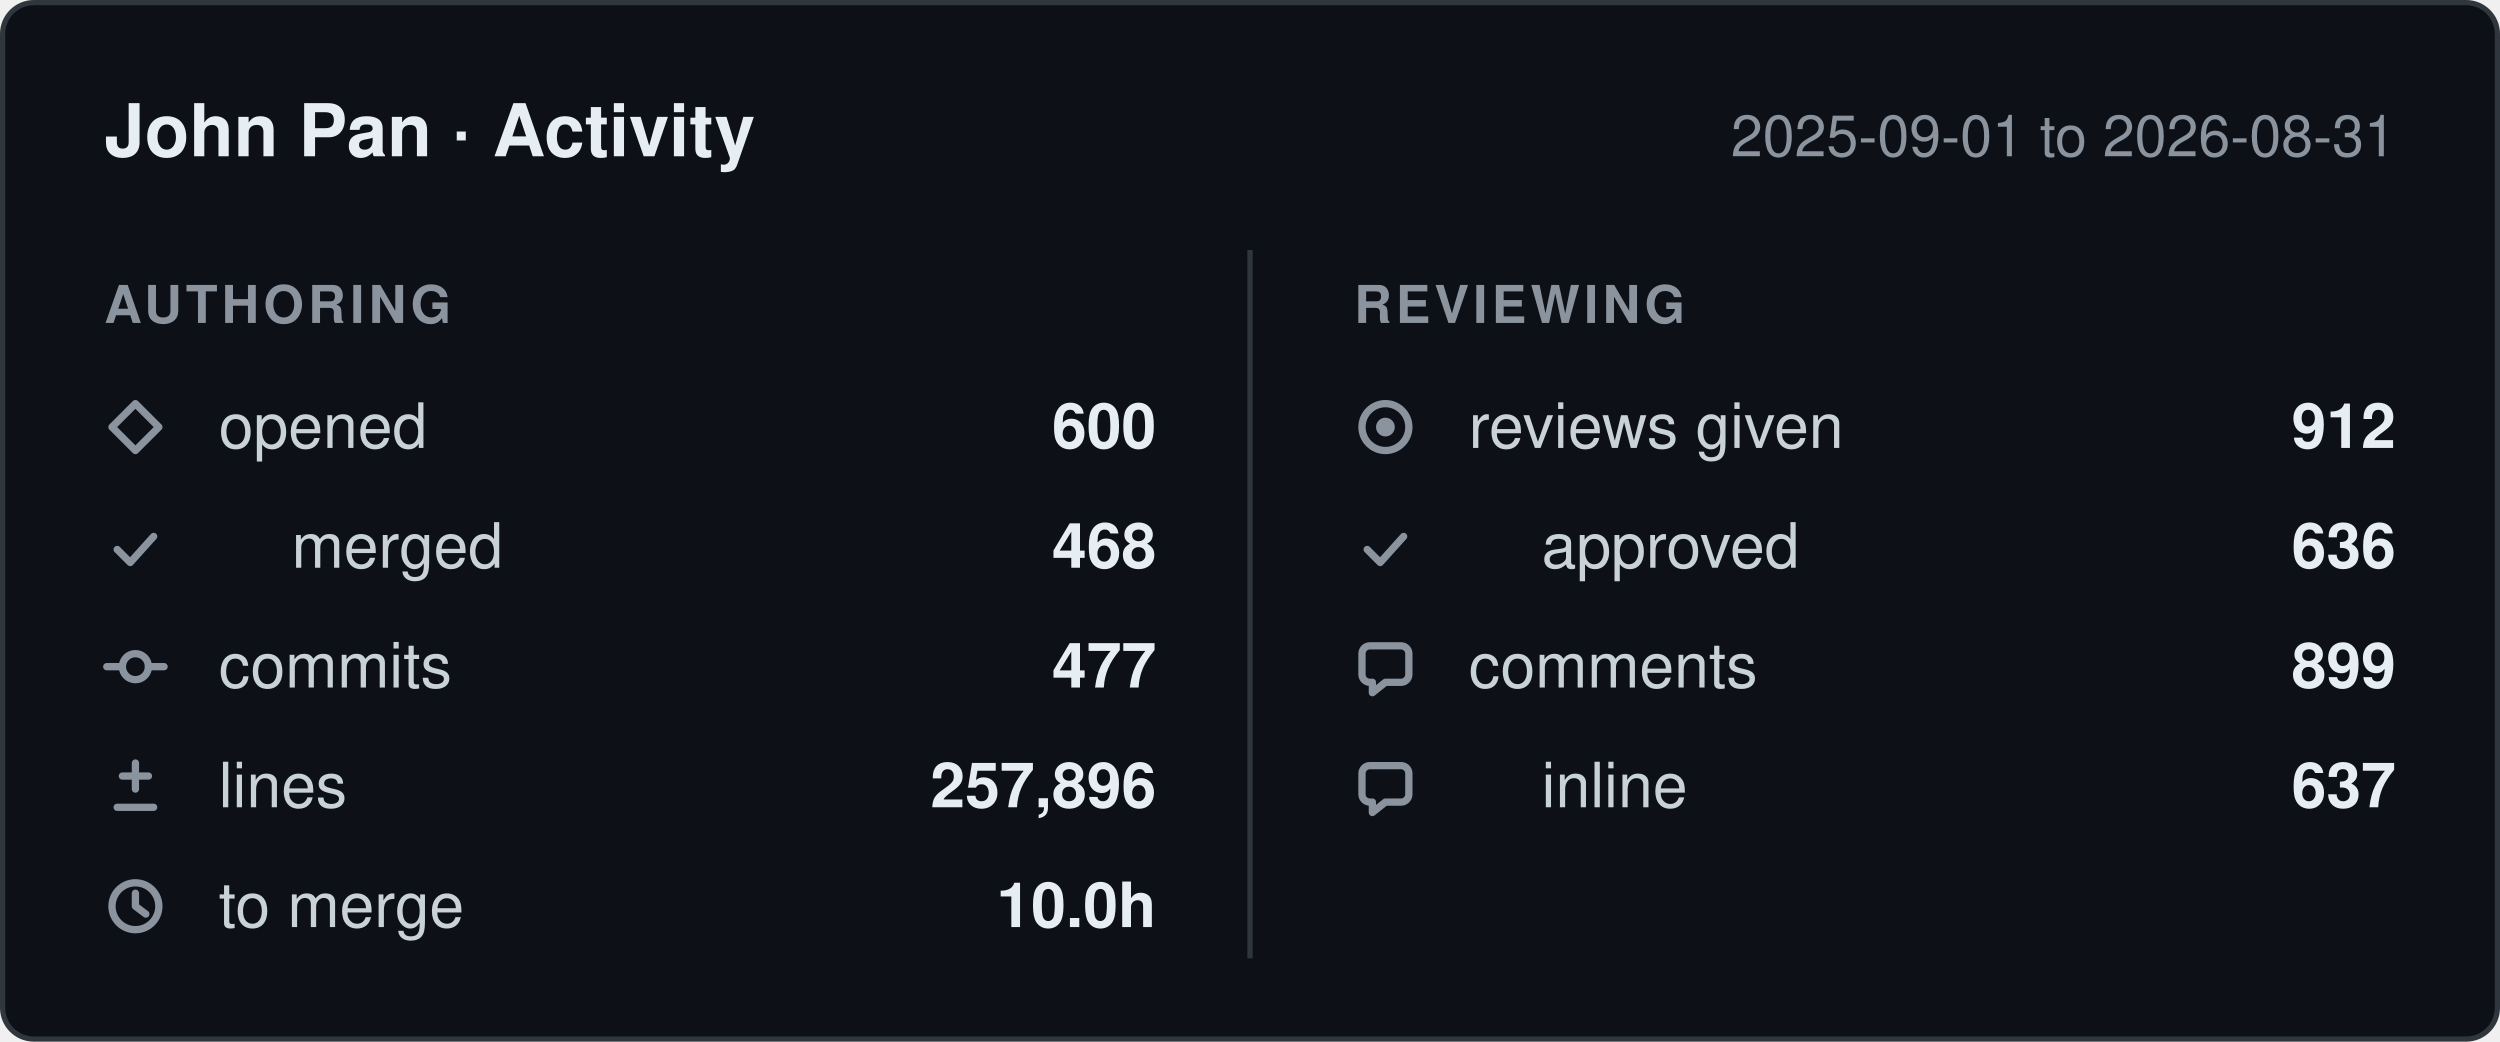
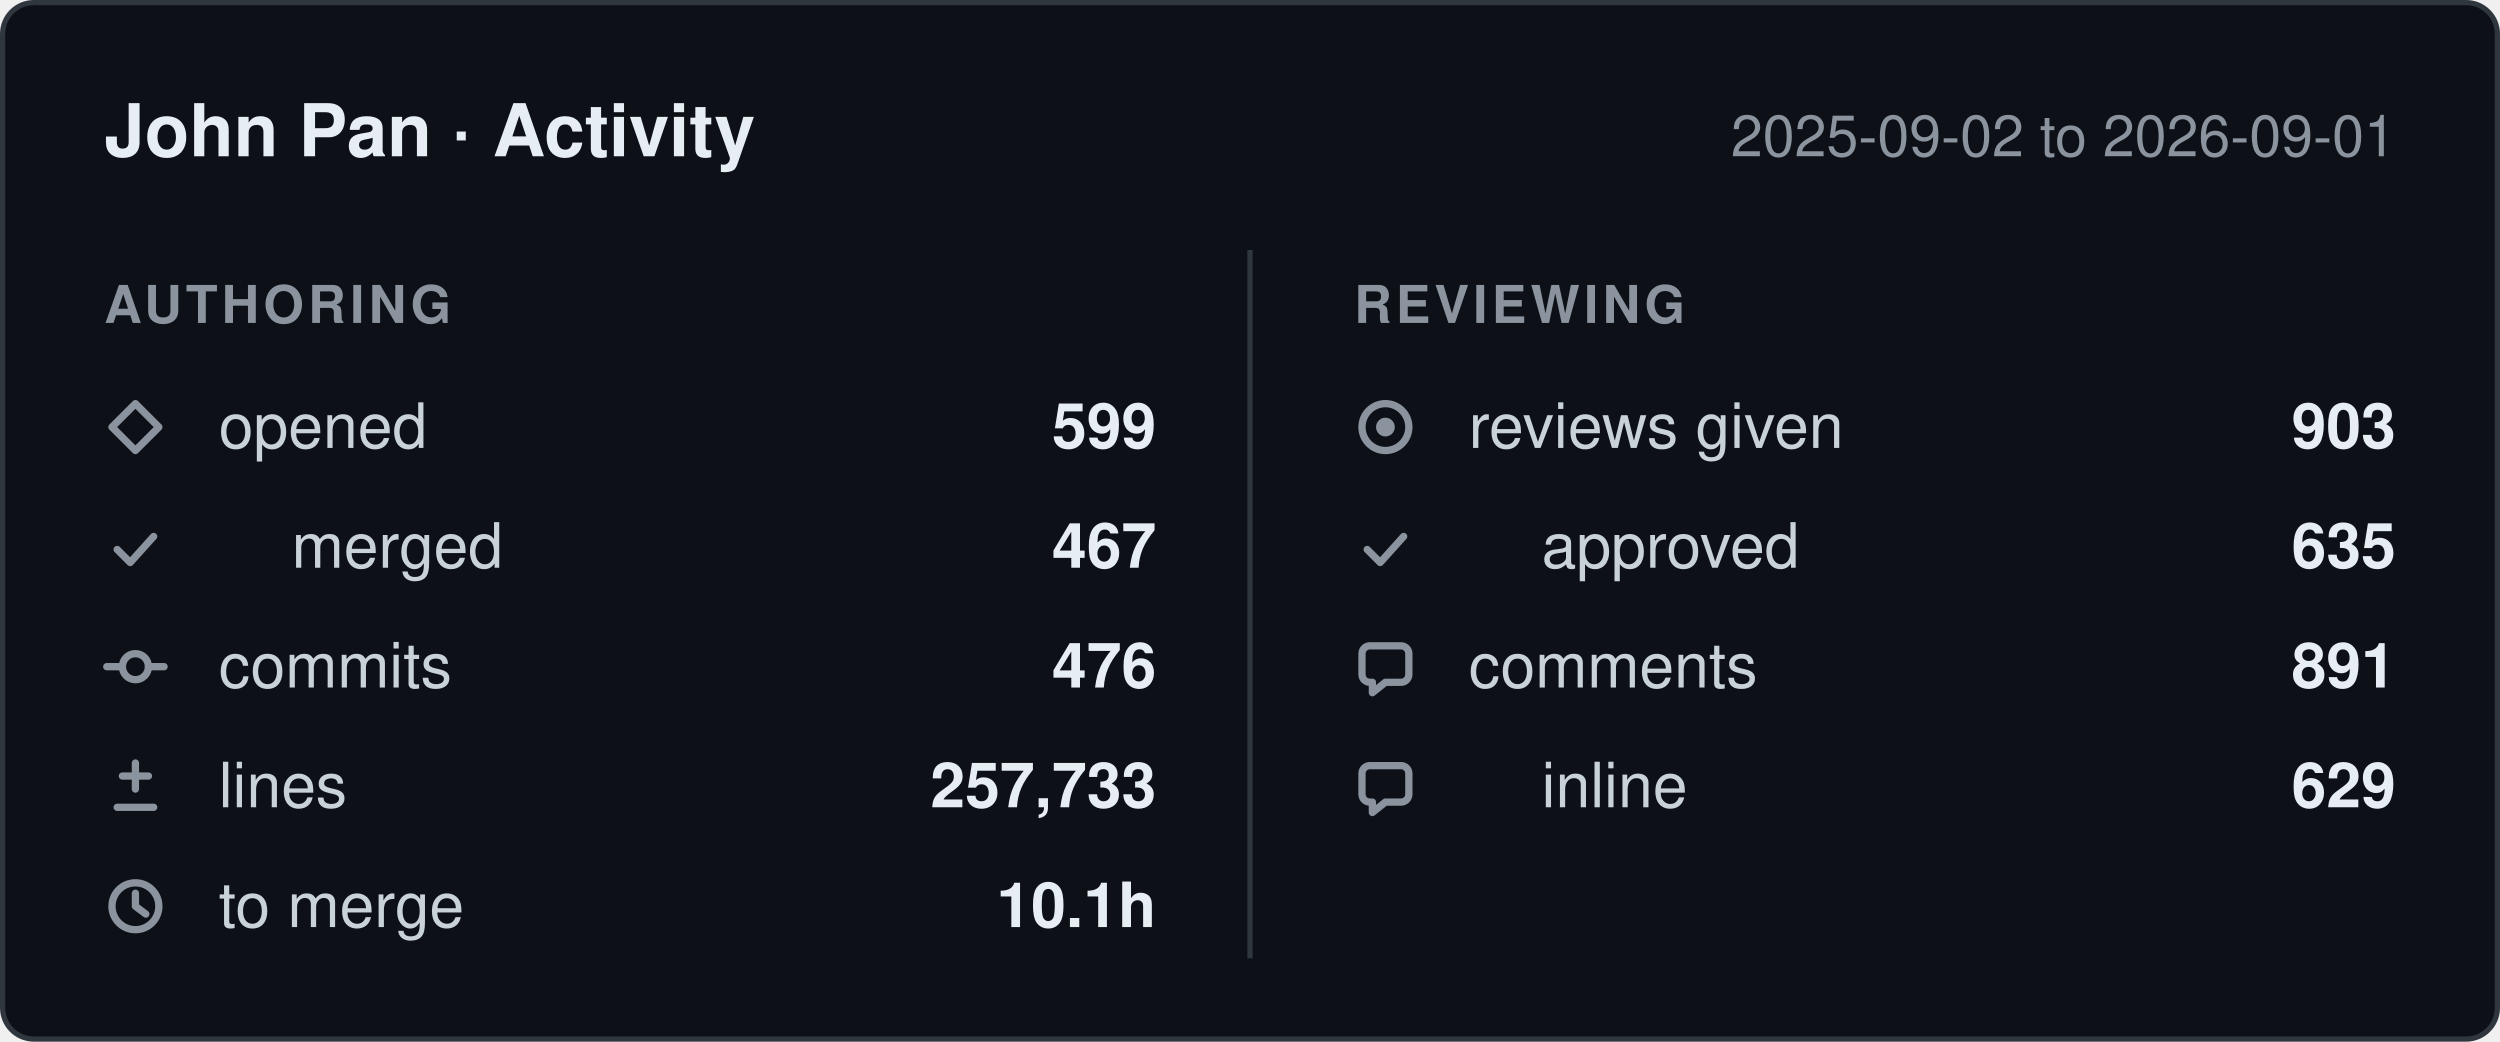
- <svg xmlns="http://www.w3.org/2000/svg" width="480" height="200" viewBox="0 0 480 200" role="img" aria-label="John Pan: 600 pull requests opened, 477 commits, 257,896 lines changed, 912 reviews given, between 2025-09-01 and 2026-08-31.">
+ <svg xmlns="http://www.w3.org/2000/svg" width="480" height="200" viewBox="0 0 480 200" role="img" aria-label="John Pan: 599 pull requests opened, 476 commits, 257,733 lines changed, 903 reviews given, between 2025-09-02 and 2026-09-01.">
  <style>
    .card    { fill: #0d1117; stroke: #30363d; }
    .title   { fill: #e6edf3; font-weight: 600; font-size: 14px; }
    .window  { fill: #8b949e; font-size: 11px; }
    .column  { fill: #8b949e; font-size: 10px; font-weight: 600; letter-spacing: 0.08em; }
    .label   { fill: #c9d1d9; font-size: 12px; }
    .value   { fill: #e6edf3; font-size: 12px; font-weight: 600; }
    .divider { stroke: #30363d; }
    .icon      { fill: none; stroke: #8b949e; stroke-width: 1.4;
                 stroke-linecap: round; stroke-linejoin: round; }
    .icon-fill { fill: #8b949e; stroke: none; }

    @media (prefers-color-scheme: light) {
      .card    { fill: #ffffff; stroke: #d0d7de; }
      .title   { fill: #1f2328; }
      .window  { fill: #656d76; }
      .column  { fill: #656d76; }
      .label   { fill: #424a53; }
      .value   { fill: #1f2328; }
      .divider { stroke: #d0d7de; }
      .icon      { stroke: #656d76; }
      .icon-fill { fill: #656d76; }
    }

    text { font-family: -apple-system, BlinkMacSystemFont, "Segoe UI", Helvetica,
                        Arial, sans-serif; }
  </style>
  <defs>
    <g id="icon-opened" class="icon">
      <path d="M6 1.5 10.5 6 6 10.5 1.5 6Z" />
    </g>
    <g id="icon-merged" class="icon">
      <path d="M2.5 6.5 5 9l4.5-5" />
    </g>
    <g id="icon-commits" class="icon">
      <circle cx="6" cy="6" r="2.5" />
      <path d="M0.5 6h3M8.5 6h3" />
    </g>
    <g id="icon-lines" class="icon">
      <path d="M6 1.5v5M3.5 4h5M2.5 10h7" />
    </g>
    <g id="icon-cycle" class="icon">
      <circle cx="6" cy="6" r="4.5" />
      <path d="M6 3.5V6l2 1.5" />
    </g>
    <g id="icon-reviews" class="icon">
      <circle cx="6" cy="6" r="4.5" />
      <circle cx="6" cy="6" r="1.8" class="icon-fill" />
    </g>
    <g id="icon-comments" class="icon">
      <path d="M10.5 3.5v4A1.5 1.5 0 0 1 9 9H6l-2.5 2V9H3A1.5 1.5 0 0 1 1.5 7.5v-4A1.5 1.5 0 0 1 3 2h6a1.5 1.5 0 0 1 1.5 1.5Z" />
    </g>
  </defs>
  <rect class="card" x="0.5" y="0.5" width="479" height="199" rx="6" />
  <text class="title" x="20" y="30">John Pan · Activity</text>
-   <text class="window" x="460" y="30" text-anchor="end">2025-09-01 to 2026-08-31</text>
+   <text class="window" x="460" y="30" text-anchor="end">2025-09-02 to 2026-09-01</text>
  <line class="divider" x1="240" y1="48" x2="240" y2="184" />
  <text class="column" x="20" y="62">AUTHORING</text>
  <text class="column" x="260" y="62">REVIEWING</text>
  <use href="#icon-opened" x="20" y="76" />
  <text class="label" x="42" y="86">opened</text>
-   <text class="value" x="222" y="86" text-anchor="end">600</text>
+   <text class="value" x="222" y="86" text-anchor="end">599</text>
  <use href="#icon-merged" x="20" y="99" />
  <text class="label" x="56" y="109">merged</text>
-   <text class="value" x="222" y="109" text-anchor="end">468</text>
+   <text class="value" x="222" y="109" text-anchor="end">467</text>
  <use href="#icon-commits" x="20" y="122" />
  <text class="label" x="42" y="132">commits</text>
-   <text class="value" x="222" y="132" text-anchor="end">477</text>
+   <text class="value" x="222" y="132" text-anchor="end">476</text>
  <use href="#icon-lines" x="20" y="145" />
  <text class="label" x="42" y="155">lines</text>
-   <text class="value" x="222" y="155" text-anchor="end">257,896</text>
+   <text class="value" x="222" y="155" text-anchor="end">257,733</text>
  <use href="#icon-cycle" x="20" y="168" />
  <text class="label" x="42" y="178">to merge</text>
-   <text class="value" x="222" y="178" text-anchor="end">10.0h</text>
+   <text class="value" x="222" y="178" text-anchor="end">10.1h</text>
  <use href="#icon-reviews" x="260" y="76" />
  <text class="label" x="282" y="86">reviews given</text>
-   <text class="value" x="460" y="86" text-anchor="end">912</text>
+   <text class="value" x="460" y="86" text-anchor="end">903</text>
  <use href="#icon-merged" x="260" y="99" />
  <text class="label" x="296" y="109">approved</text>
-   <text class="value" x="460" y="109" text-anchor="end">636</text>
+   <text class="value" x="460" y="109" text-anchor="end">635</text>
  <use href="#icon-comments" x="260" y="122" />
  <text class="label" x="282" y="132">comments</text>
-   <text class="value" x="460" y="132" text-anchor="end">899</text>
+   <text class="value" x="460" y="132" text-anchor="end">891</text>
  <use href="#icon-comments" x="260" y="145" />
  <text class="label" x="296" y="155">inline</text>
-   <text class="value" x="460" y="155" text-anchor="end">637</text>
+   <text class="value" x="460" y="155" text-anchor="end">629</text>
</svg>
